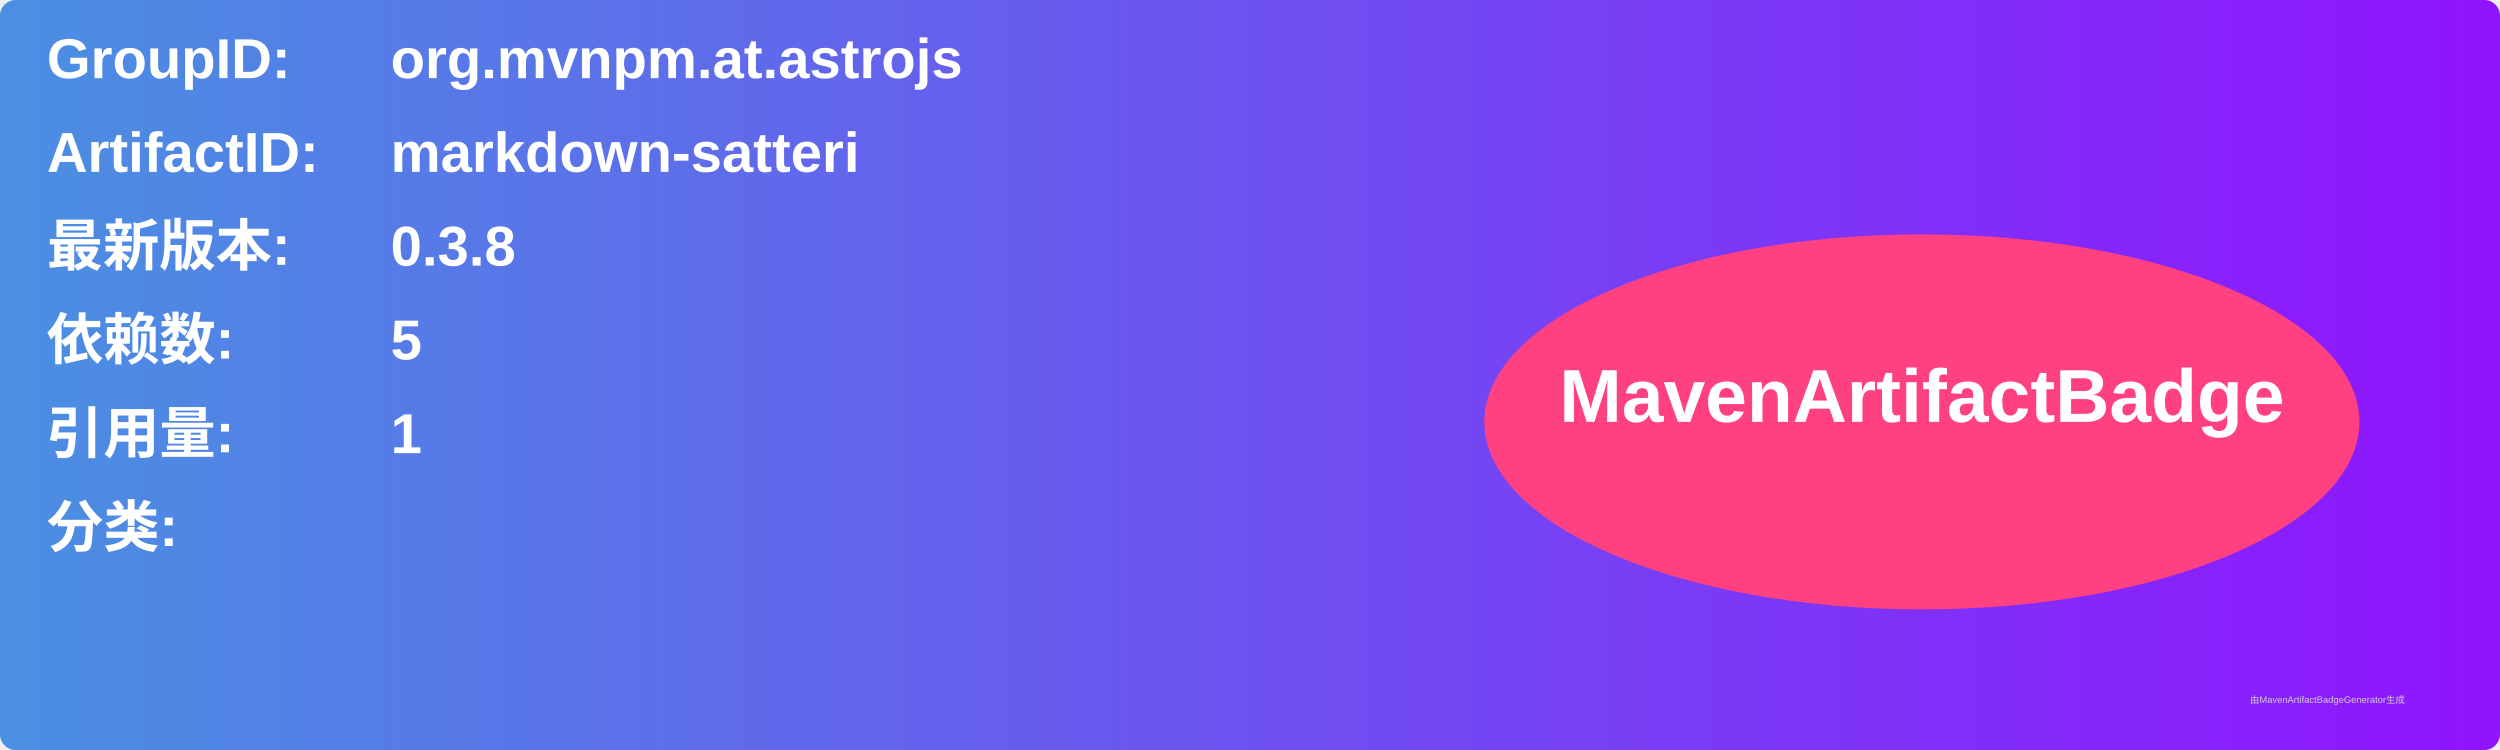
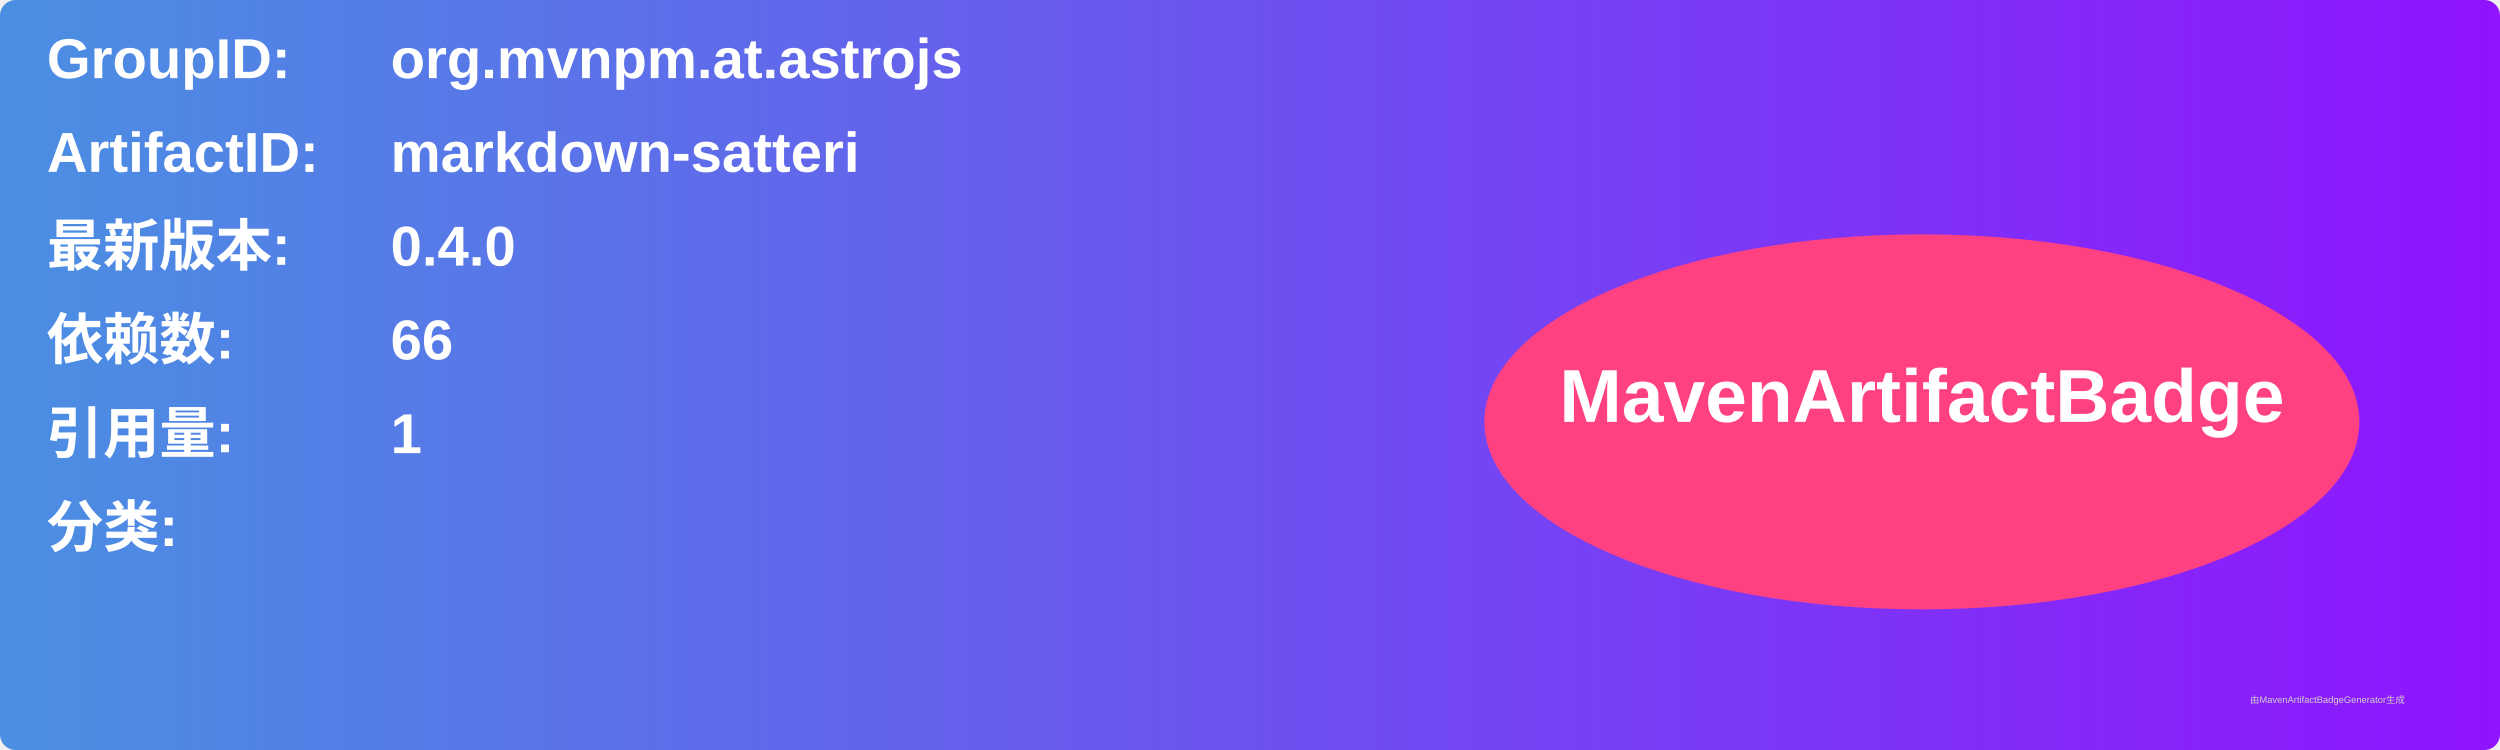
<svg xmlns="http://www.w3.org/2000/svg" width="800" height="240" viewBox="0 0 800 240">
  <linearGradient id="grad" x1="0%" y1="0%" x2="100%" y2="0%">
    <stop offset="0%" stop-color="#4a90e2" />
    <stop offset="100%" stop-color="#9013fe" />
  </linearGradient>
  <rect width="100%" height="100%" rx="5" ry="5" fill="url(#grad)" />
  <g transform="translate(15, 15)">
    <text x="0" y="10" font-family="Arial" font-size="18" fill="white" font-weight="bold" width="260">GroupID:</text>
    <text x="110" y="10" font-family="Arial" font-size="18" fill="white" font-weight="bold" width="460">org.mvnpm.at.astrojs</text>
    <text x="0" y="40" font-family="Arial" font-size="18" fill="white" font-weight="bold" width="260">ArtifactID:</text>
    <text x="110" y="40" font-family="Arial" font-size="18" fill="white" font-weight="bold" width="460">markdown-satteri</text>
    <text x="0" y="70" font-family="Arial" font-size="18" fill="white" font-weight="bold">最新版本:</text>
    <text x="110" y="70" font-family="Arial" font-size="18" fill="white" font-weight="bold">
-       <tspan font-weight="bold">0.3.8</tspan>
+       <tspan font-weight="bold">0.4.0</tspan>
    </text>
    <text x="0" y="100" font-family="Arial" font-size="18" fill="white" font-weight="bold">依赖数: </text>
    <text x="110" y="100" font-family="Arial" font-size="18" fill="white">
-       <tspan font-weight="bold">5</tspan>
+       <tspan font-weight="bold">66</tspan>
    </text>
    <text x="0" y="130" font-family="Arial" font-size="18" fill="white" font-weight="bold">引用量: </text>
    <text x="110" y="130" font-family="Arial" font-size="18" fill="white">
      <tspan font-weight="bold">1</tspan>
    </text>
    <text x="0" y="160" font-family="Arial" font-size="18" fill="white" font-weight="bold">分类:</text>
    <text x="10" y="190" font-family="Arial" font-size="10" fill="white">
      <tspan font-weight="bold" />
    </text>
    <ellipse cx="600" cy="120" rx="140" ry="60" fill="#ff4081" />
    <text x="600" y="120" text-anchor="middle" font-family="Arial" font-size="24" fill="white" font-weight="bold">MavenArtifactBadge</text>
  </g>
  <text x="720" y="225" font-family="Arial" font-size="3" fill="#d0d0d0">由MavenArtifactBadgeGenerator生成</text>
</svg>
